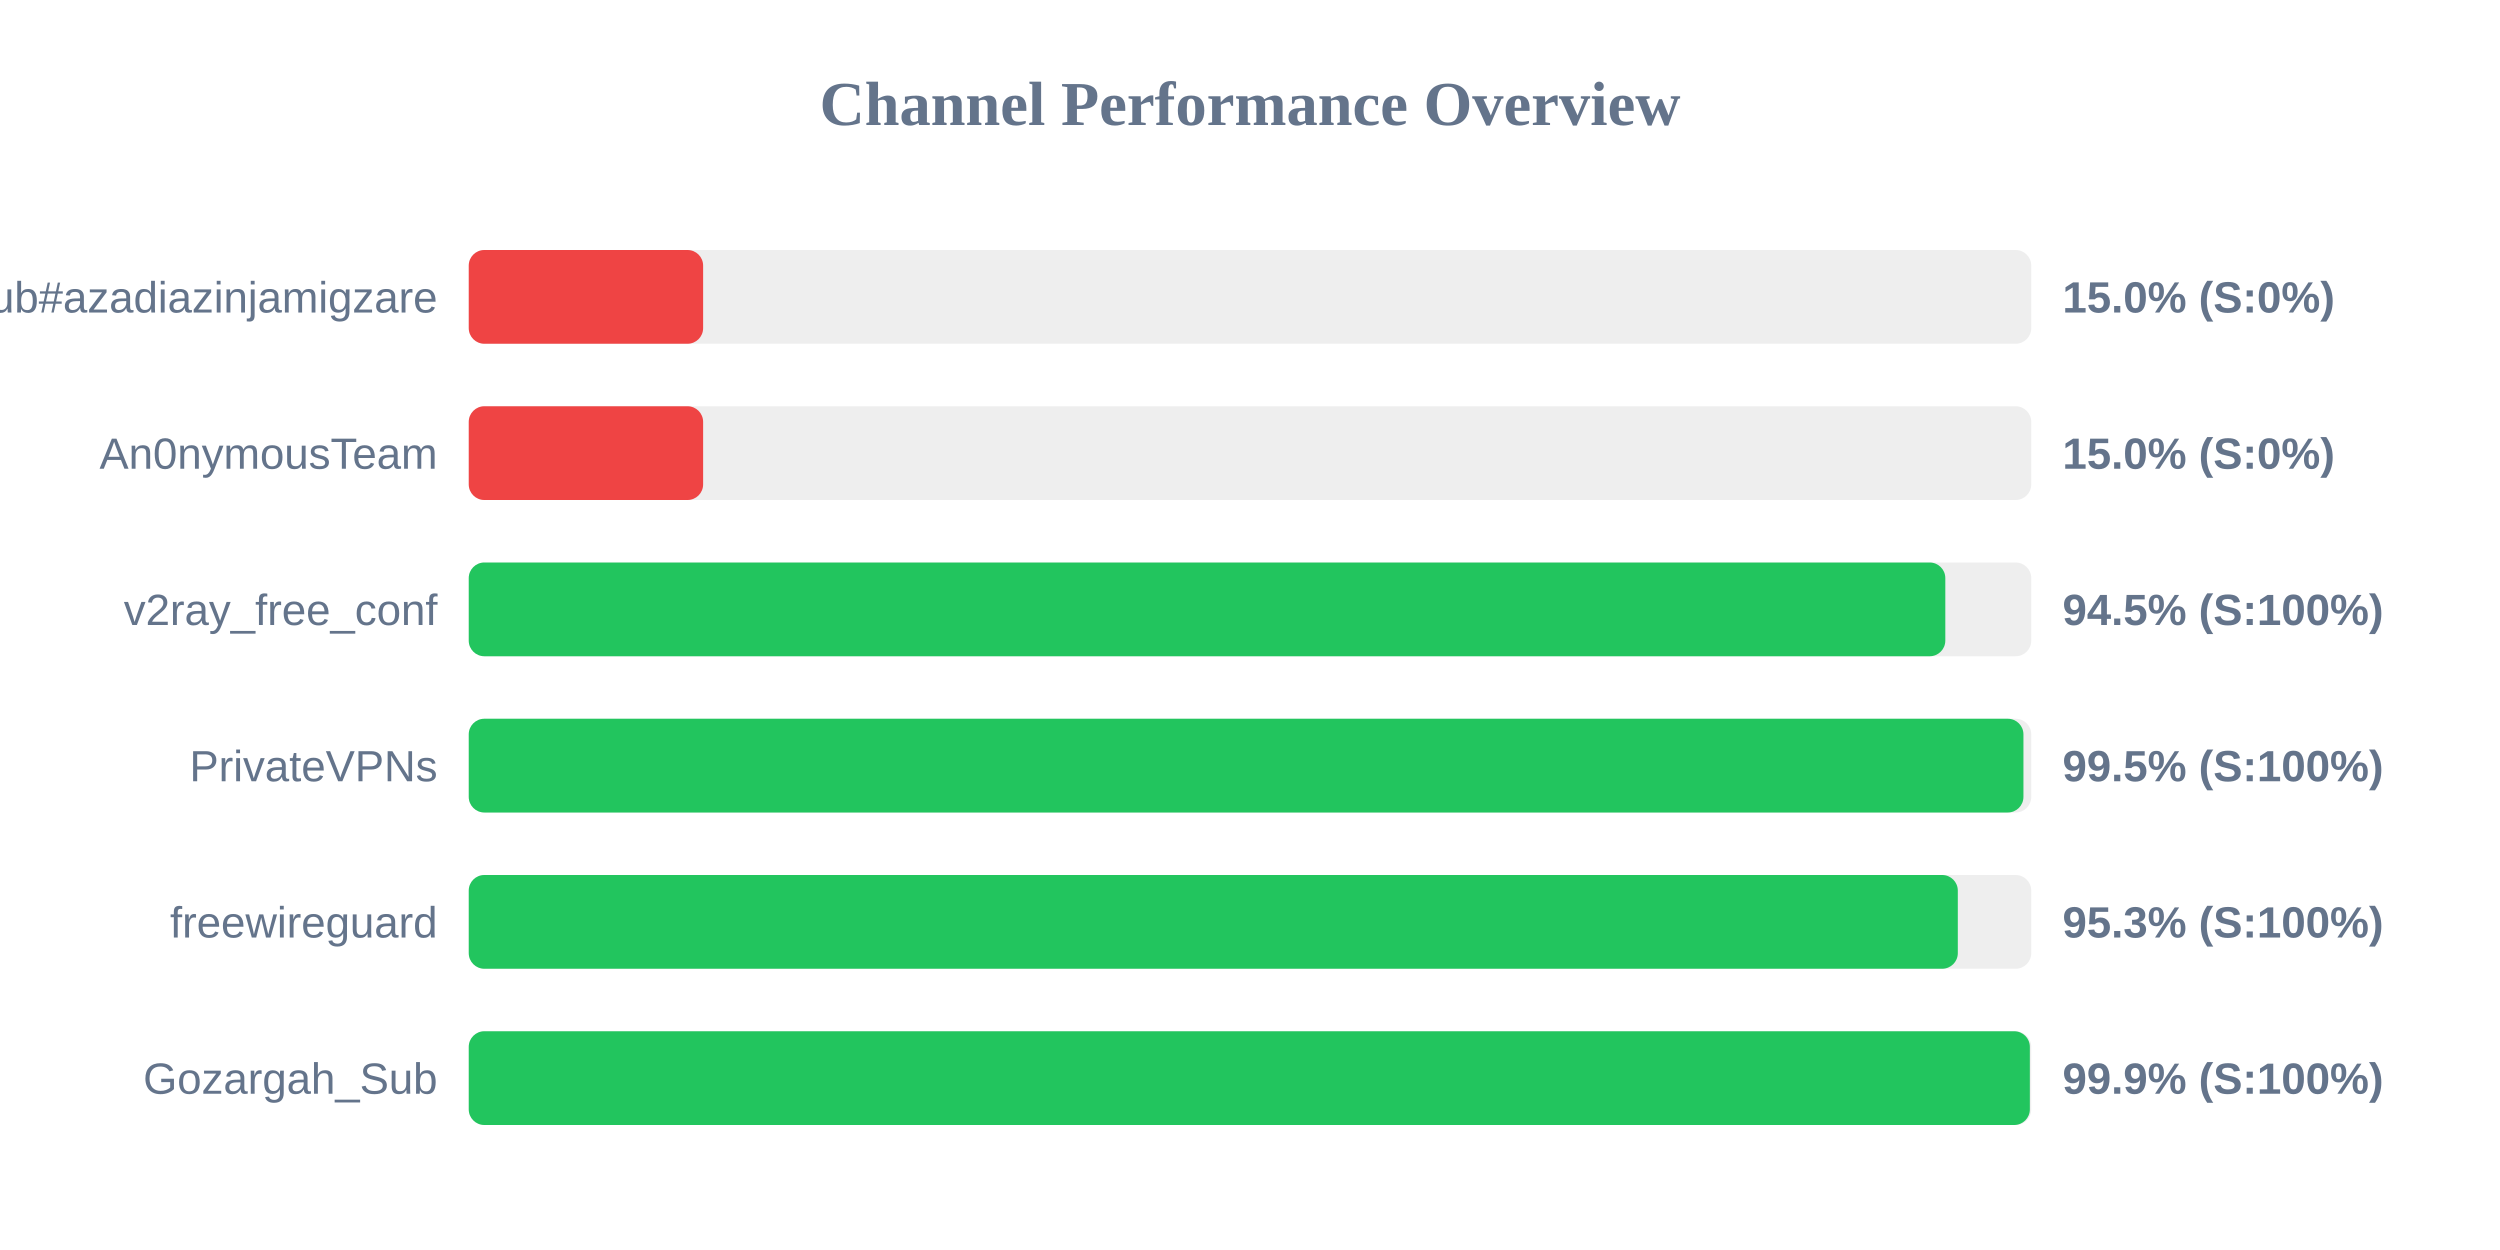
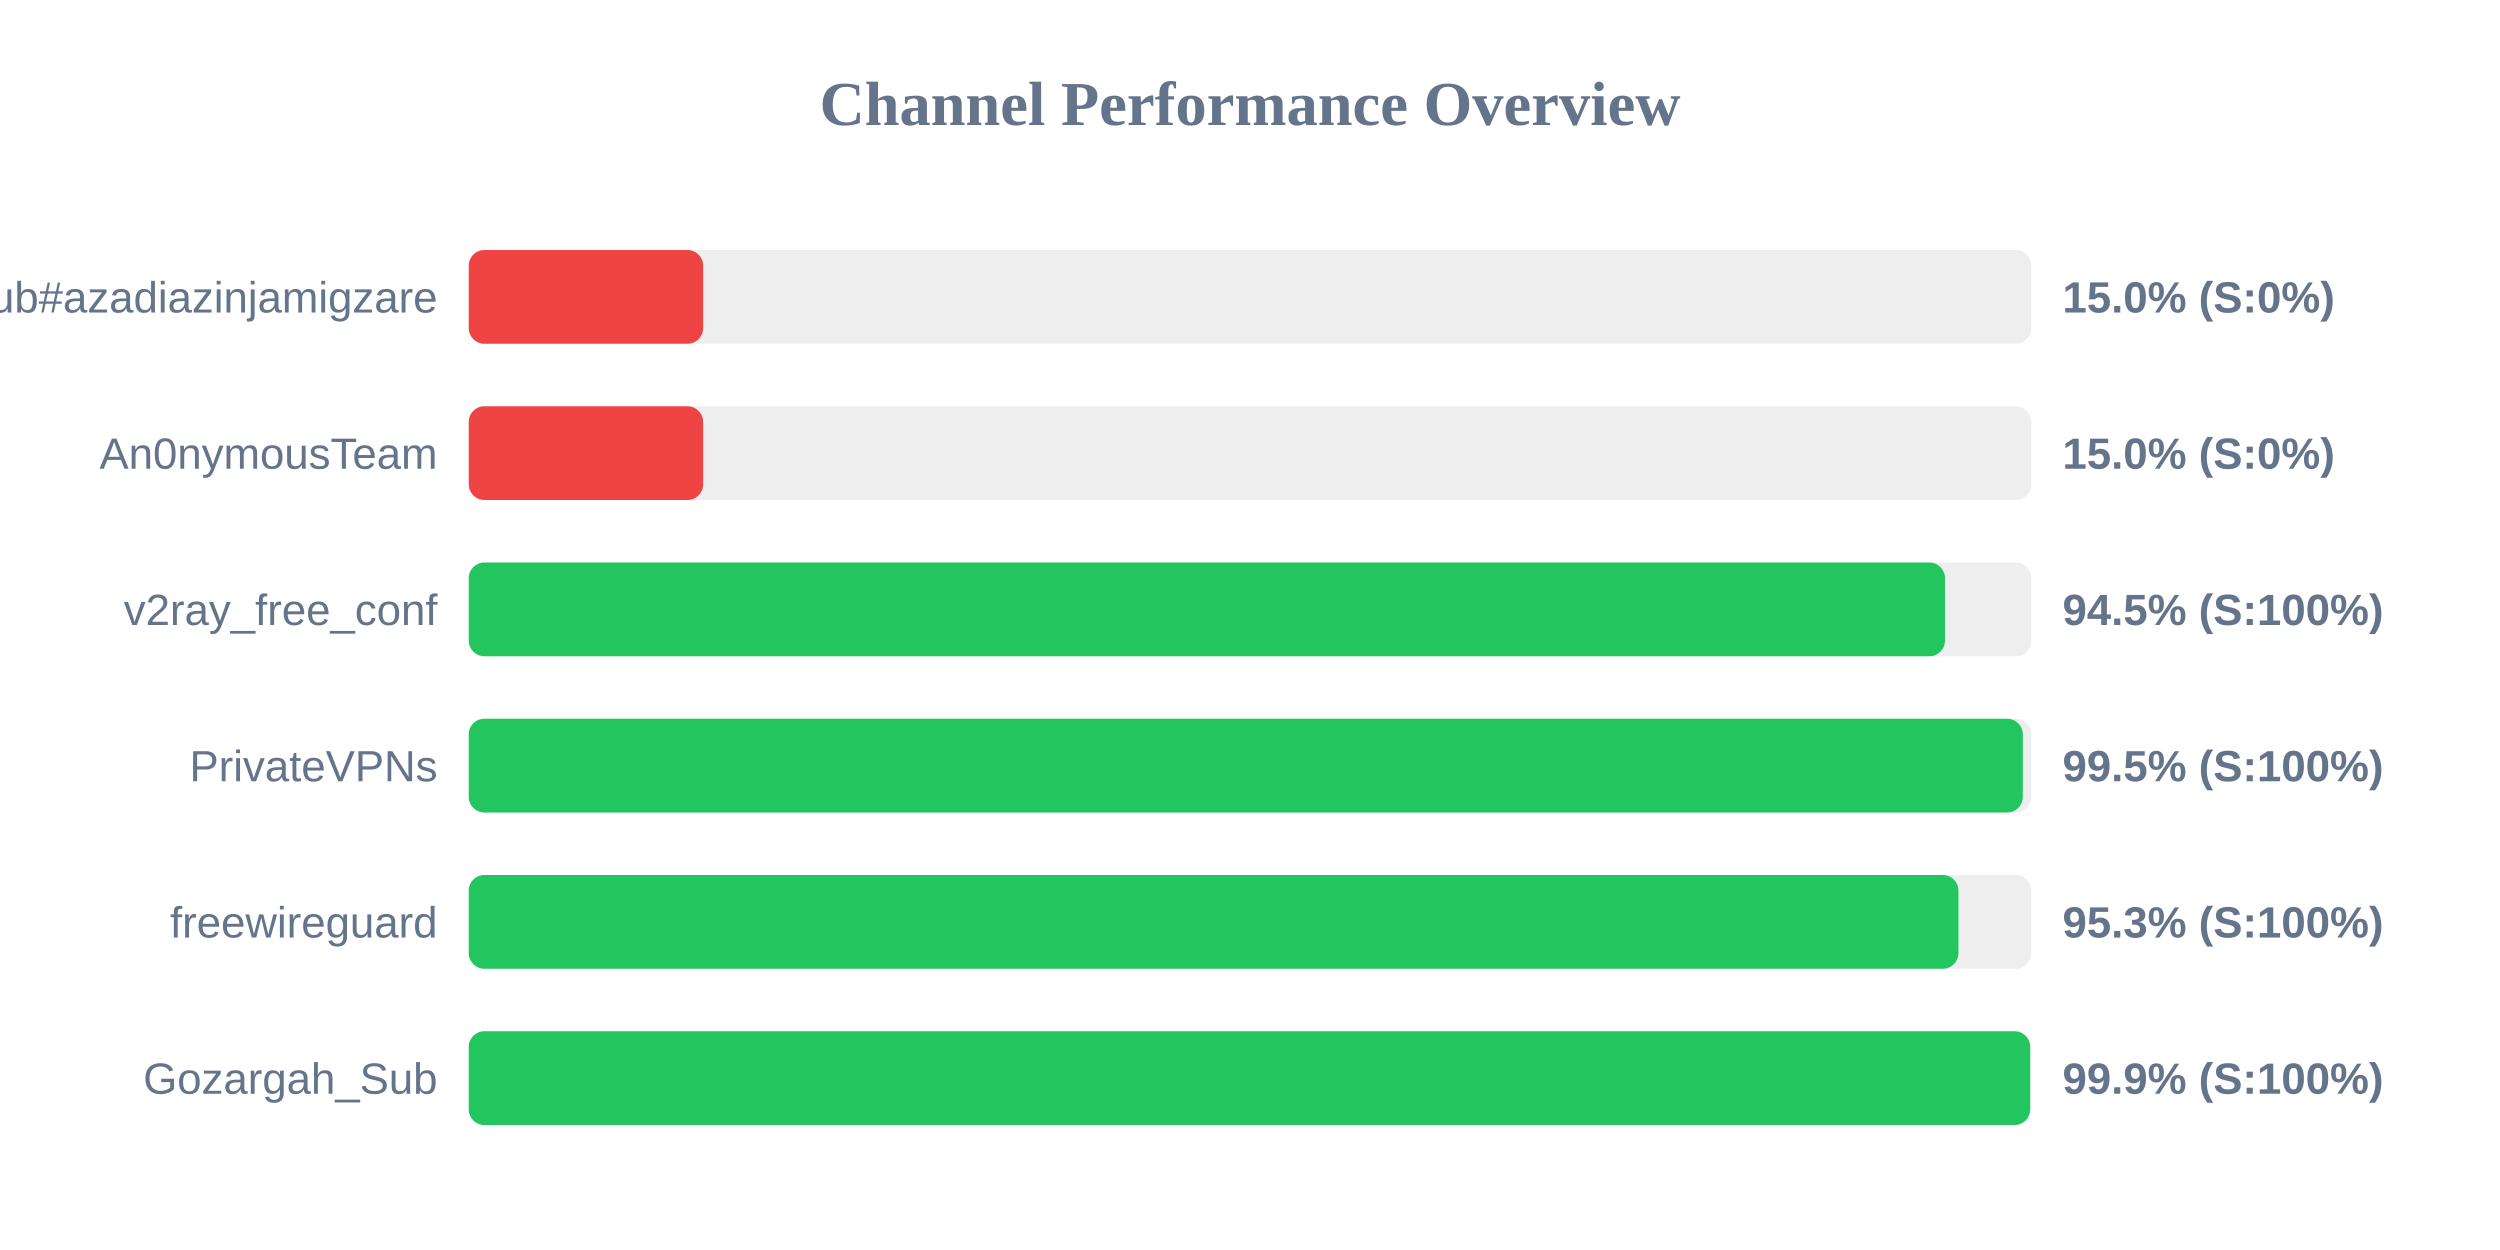
<svg xmlns="http://www.w3.org/2000/svg" width="800" height="400" version="1.1">
  <style>
        .row { font: 14px Arial; fill: #64748b; }
        .score { font: bold 14px Arial; fill: #64748b; }
    </style>
  <text x="400" y="40" text-anchor="middle" font-size="20px" font-weight="bold" fill="#64748b">Channel Performance Overview</text>
  <rect x="150" y="80" width="500" height="30" fill="#eee" rx="5" />
  <rect x="150" y="80" width="75.0" height="30" fill="#ef4444" rx="5" />
  <text x="140" y="100" text-anchor="end" class="row">Sub#azadiazinjamigzare</text>
  <text x="660" y="100" text-anchor="start" class="score">15.0% (S:0%)</text>
  <rect x="150" y="130" width="500" height="30" fill="#eee" rx="5" />
  <rect x="150" y="130" width="75.0" height="30" fill="#ef4444" rx="5" />
  <text x="140" y="150" text-anchor="end" class="row">An0nymousTeam</text>
  <text x="660" y="150" text-anchor="start" class="score">15.0% (S:0%)</text>
  <rect x="150" y="180" width="500" height="30" fill="#eee" rx="5" />
-   <rect x="150" y="180" width="472.5" height="30" fill="#22c55e" rx="5" />
+   <rect x="150" y="180" width="472.4" height="30" fill="#22c55e" rx="5" />
  <text x="140" y="200" text-anchor="end" class="row">v2ray_free_conf</text>
  <text x="660" y="200" text-anchor="start" class="score">94.5% (S:100%)</text>
  <rect x="150" y="230" width="500" height="30" fill="#eee" rx="5" />
-   <rect x="150" y="230" width="497.5" height="30" fill="#22c55e" rx="5" />
+   <rect x="150" y="230" width="497.3" height="30" fill="#22c55e" rx="5" />
  <text x="140" y="250" text-anchor="end" class="row">PrivateVPNs</text>
  <text x="660" y="250" text-anchor="start" class="score">99.5% (S:100%)</text>
  <rect x="150" y="280" width="500" height="30" fill="#eee" rx="5" />
-   <rect x="150" y="280" width="476.5" height="30" fill="#22c55e" rx="5" />
+   <rect x="150" y="280" width="476.7" height="30" fill="#22c55e" rx="5" />
  <text x="140" y="300" text-anchor="end" class="row">freewireguard</text>
  <text x="660" y="300" text-anchor="start" class="score">95.3% (S:100%)</text>
  <rect x="150" y="330" width="500" height="30" fill="#eee" rx="5" />
-   <rect x="150" y="330" width="499.55" height="30" fill="#22c55e" rx="5" />
+   <rect x="150" y="330" width="499.65" height="30" fill="#22c55e" rx="5" />
  <text x="140" y="350" text-anchor="end" class="row">Gozargah_Sub</text>
  <text x="660" y="350" text-anchor="start" class="score">99.9% (S:100%)</text>
</svg>
